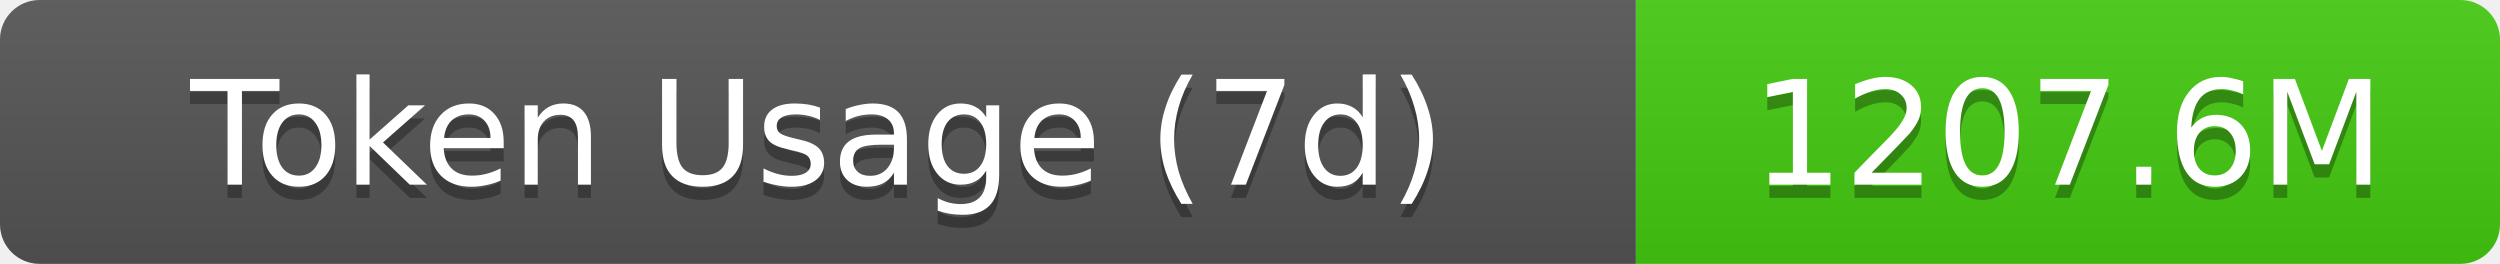
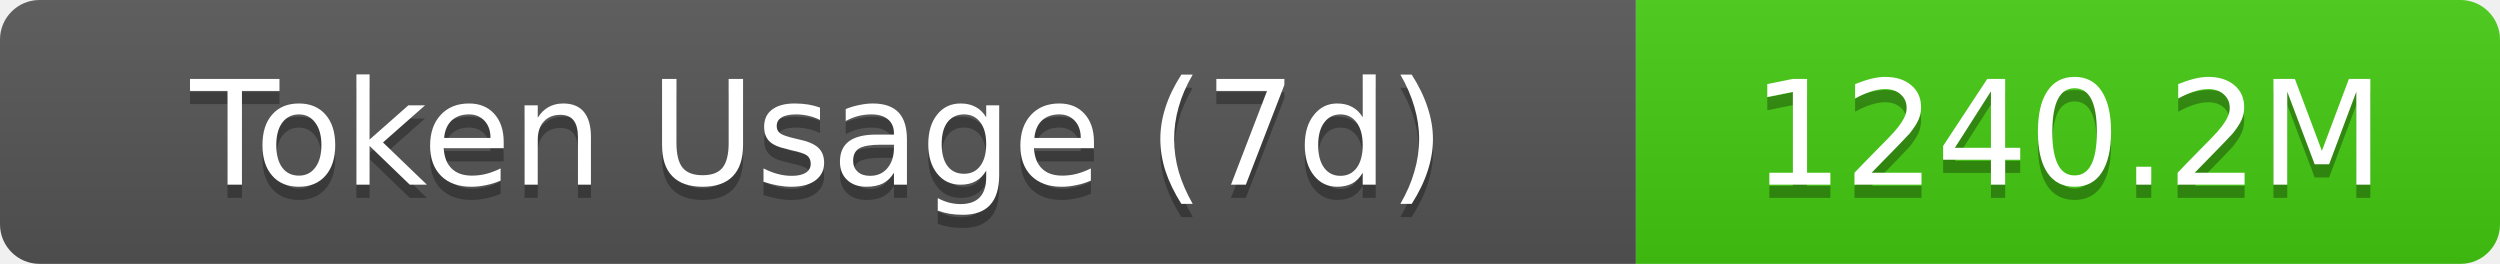
- <svg xmlns="http://www.w3.org/2000/svg" width="189.5" height="20" role="img" aria-label="Token Usage (7d): 1207.6M">
+ <svg xmlns="http://www.w3.org/2000/svg" width="189.5" height="20" role="img" aria-label="Token Usage (7d): 1240.2M">
  <linearGradient id="s" x2="0" y2="100%">
    <stop offset="0" stop-color="#bbb" stop-opacity=".1" />
    <stop offset="1" stop-opacity=".1" />
  </linearGradient>
  <clipPath id="r">
    <rect width="189.5" height="20" rx="3" fill="#fff" />
  </clipPath>
  <g clip-path="url(#r)">
    <rect width="124" height="20" fill="#555" />
    <rect x="124" width="65.5" height="20" fill="#4c1" />
    <rect width="189.5" height="20" fill="url(#s)" />
  </g>
  <g fill="#fff" text-anchor="middle" font-family="Verdana,Geneva,DejaVu Sans,sans-serif" text-rendering="geometricPrecision" font-size="11">
    <text aria-hidden="true" x="62" y="15" fill="#010101" fill-opacity=".3">Token Usage (7d)</text>
    <text x="62" y="14">Token Usage (7d)</text>
-     <text aria-hidden="true" x="156.75" y="15" fill="#010101" fill-opacity=".3">1207.6M</text>
-     <text x="156.75" y="14">1207.6M</text>
+     <text aria-hidden="true" x="156.75" y="15" fill="#010101" fill-opacity=".3">1240.2M</text>
+     <text x="156.75" y="14">1240.2M</text>
  </g>
</svg>
